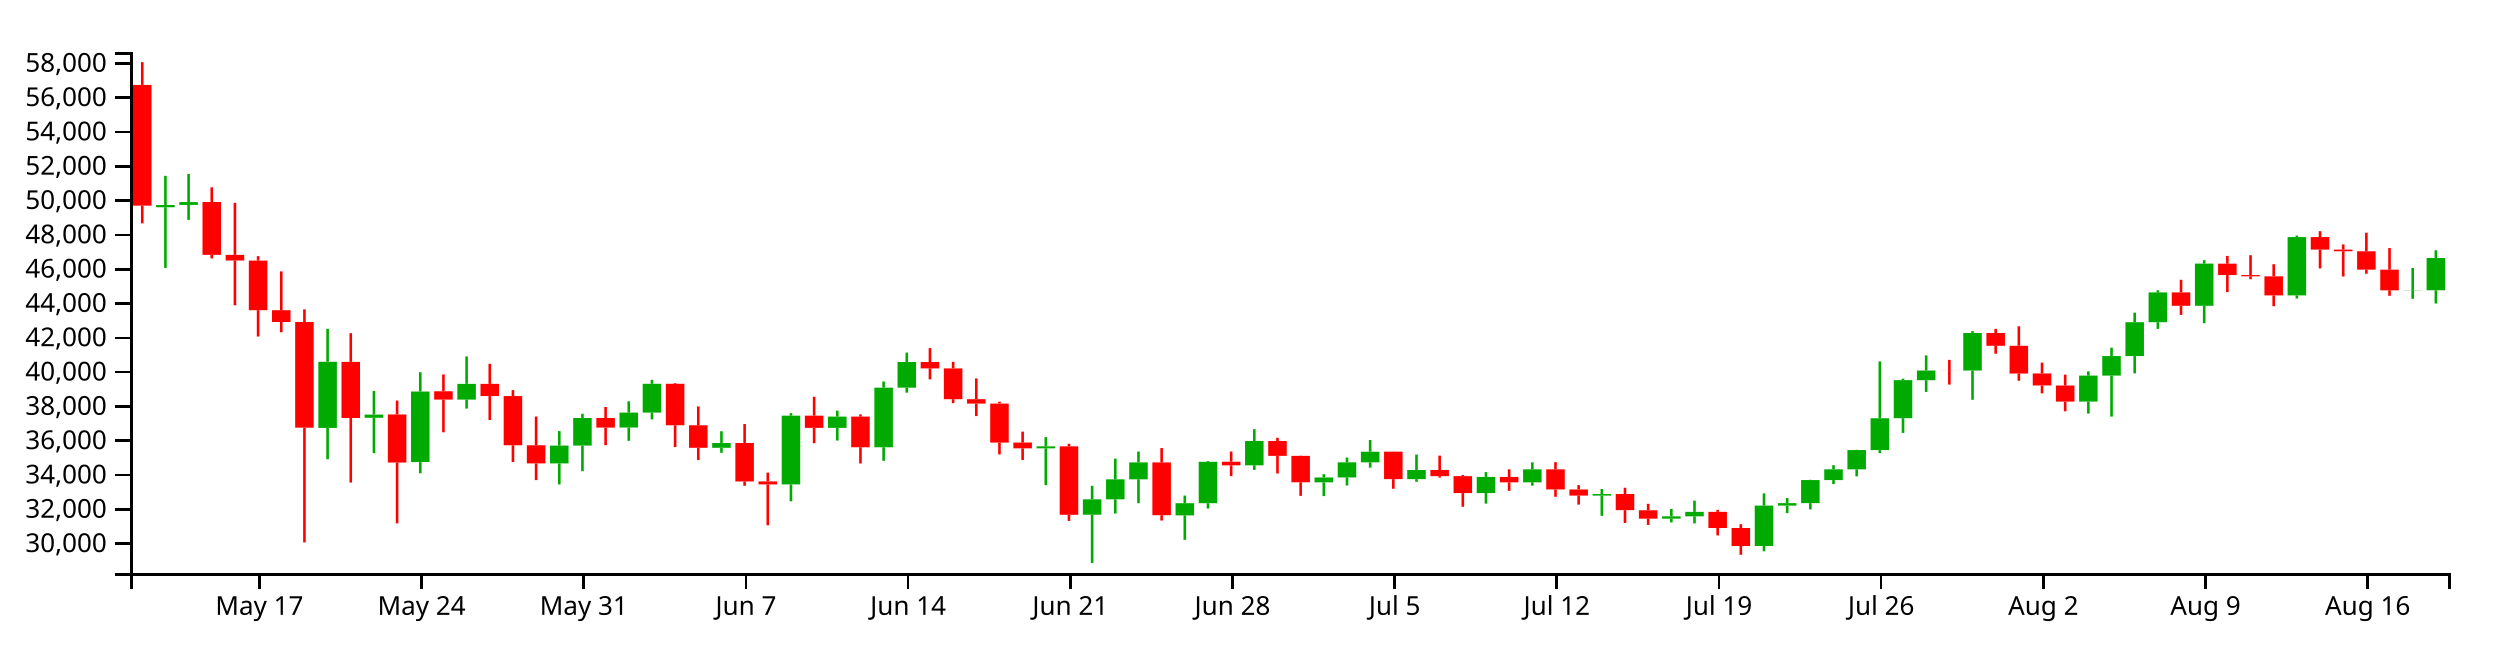
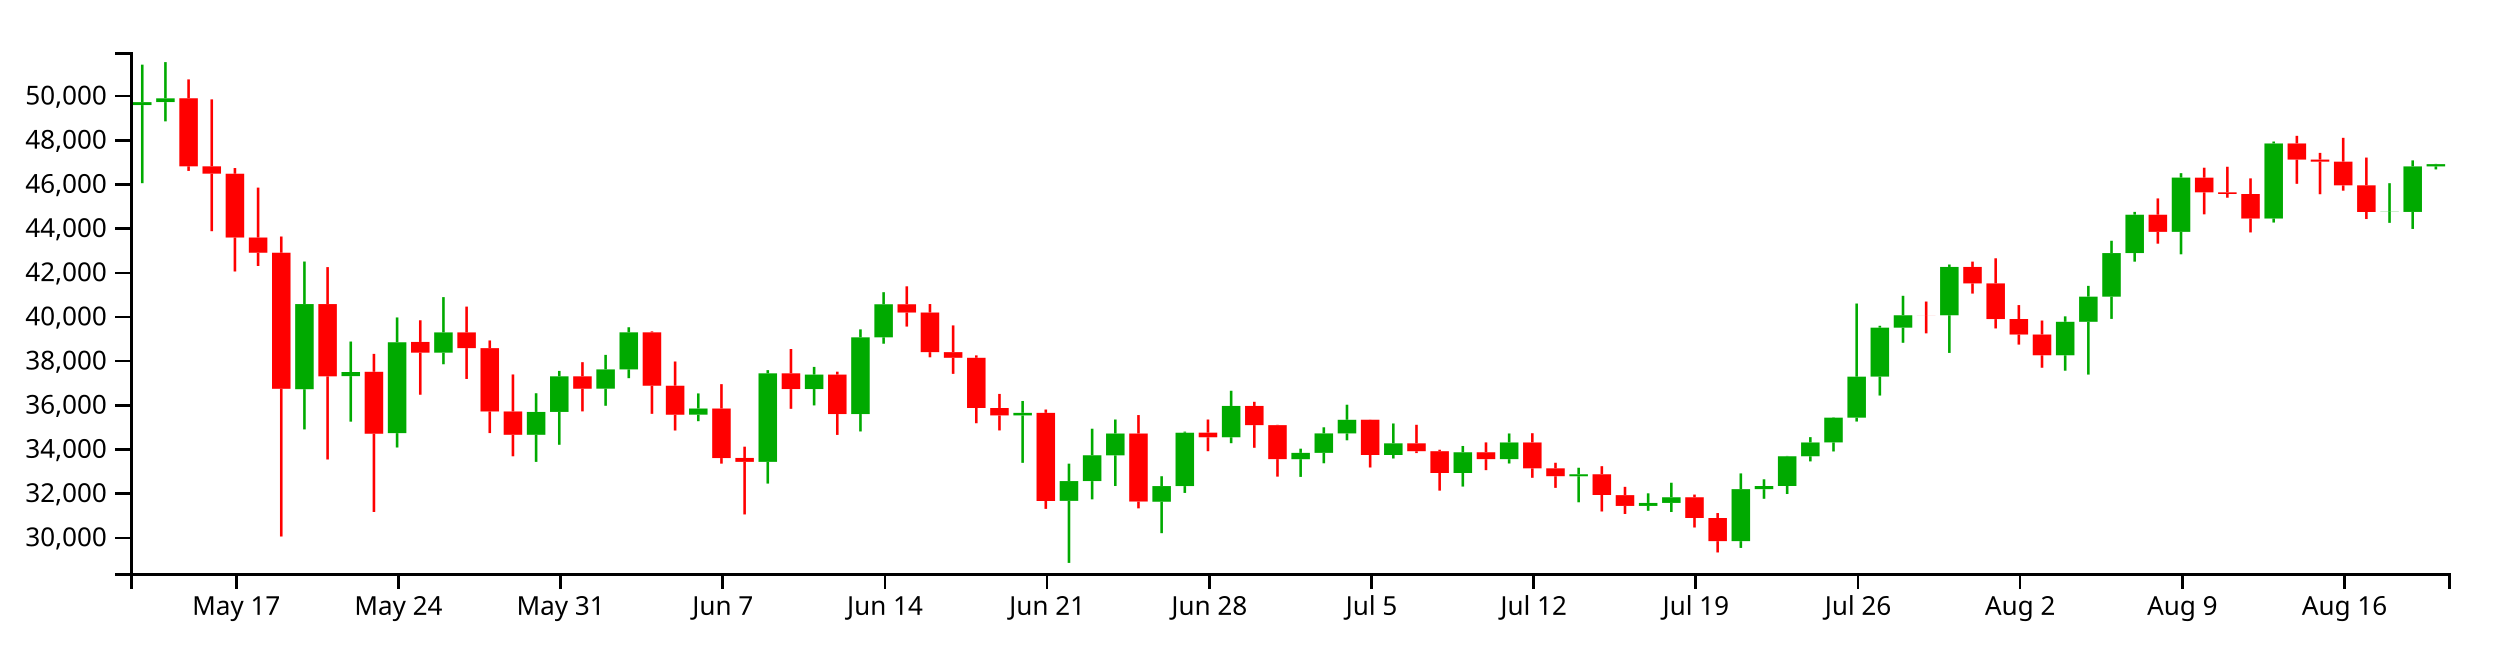
<svg xmlns="http://www.w3.org/2000/svg" version="1.1" width="960" height="250">
  <g transform="translate(50,20)">
    <style>.axis path,.axis line{fill:none;stroke:#000;shape-rendering:crispEdges;}path.candle{stroke:#000000;}path.candle.body{stroke-width:0;}path.candle.up{fill:#00AA00;stroke:#00AA00;}path.candle.down{fill:#FF0000;stroke:#FF0000;}</style>
    <g class="candlestick">
      <g class="data">
-         <path class="candle body up" d="M 9.964 59.591 l 7.117 0 L 17.081 58.71 l -7.117 0 L 9.964 59.591 M 18.86 58.703 l 7.117 0 L 25.978 57.587 l -7.117 0 L 18.86 58.703 M 72.239 144.339 l 7.117 0 L 79.356 118.943 l -7.117 0 L 72.239 144.339 M 90.032 140.439 l 7.117 0 L 97.149 139.211 l -7.117 0 L 90.032 140.439 M 107.825 157.446 l 7.117 0 L 114.942 130.341 l -7.117 0 L 107.825 157.446 M 125.618 133.447 l 7.117 0 L 132.735 127.406 l -7.117 0 L 125.618 133.447 M 161.204 157.948 l 7.117 0 L 168.321 151.123 l -7.117 0 L 161.204 157.948 M 170.1 151.123 l 7.117 0 L 177.217 140.501 l -7.117 0 L 170.1 151.123 M 187.893 144.183 l 7.117 0 L 195.01 138.427 l -7.117 0 L 187.893 144.183 M 196.789 138.427 l 7.117 0 L 203.906 127.374 l -7.117 0 L 196.789 138.427 M 223.479 151.948 l 7.117 0 L 230.596 150.102 l -7.117 0 L 223.479 151.948 M 250.168 166.013 l 7.117 0 L 257.285 139.617 l -7.117 0 L 250.168 166.013 M 267.961 144.295 l 7.117 0 L 275.078 139.987 l -7.117 0 L 267.961 144.295 M 285.754 151.75 l 7.117 0 L 292.871 128.864 l -7.117 0 L 285.754 151.75 M 294.65 128.864 l 7.117 0 L 301.767 119.012 l -7.117 0 L 294.65 128.864 M 348.029 152.161 l 7.117 0 L 355.146 151.394 l -7.117 0 L 348.029 152.161 M 365.822 177.65 l 7.117 0 L 372.939 171.752 l -7.117 0 L 365.822 177.65 M 374.718 171.752 l 7.117 0 L 381.835 164.055 l -7.117 0 L 374.718 171.752 M 383.615 164.075 l 7.117 0 L 390.732 157.567 l -7.117 0 L 383.615 164.075 M 401.407 177.901 l 7.117 0 L 408.525 173.24 l -7.117 0 L 401.407 177.901 M 410.304 173.24 l 7.117 0 L 417.421 157.321 l -7.117 0 L 410.304 173.24 M 428.097 158.675 l 7.117 0 L 435.214 149.342 l -7.117 0 L 428.097 158.675 M 454.786 165.213 l 7.117 0 L 461.903 163.34 l -7.117 0 L 454.786 165.213 M 463.683 163.34 l 7.117 0 L 470.8 157.527 l -7.117 0 L 463.683 163.34 M 472.579 157.527 l 7.117 0 L 479.696 153.46 l -7.117 0 L 472.579 157.527 M 490.372 163.975 l 7.117 0 L 497.489 160.485 l -7.117 0 L 490.372 163.975 M 517.061 169.34 l 7.117 0 L 524.178 163.148 l -7.117 0 L 517.061 169.34 M 534.854 165.209 l 7.117 0 L 541.971 160.228 l -7.117 0 L 534.854 165.209 M 561.543 170.306 l 7.117 0 L 568.661 169.707 l -7.117 0 L 561.543 170.306 M 588.233 179.167 l 7.117 0 L 595.35 178.27 l -7.117 0 L 588.233 179.167 M 597.129 178.27 l 7.117 0 L 604.246 176.567 l -7.117 0 L 597.129 178.27 M 623.818 189.663 l 7.117 0 L 630.936 174.156 l -7.117 0 L 623.818 189.663 M 632.715 174.156 l 7.117 0 L 639.832 173.212 l -7.117 0 L 632.715 174.156 M 641.611 173.214 l 7.117 0 L 648.729 164.345 l -7.117 0 L 641.611 173.214 M 650.508 164.345 l 7.117 0 L 657.625 160.234 l -7.117 0 L 650.508 164.345 M 659.404 160.212 l 7.117 0 L 666.521 152.838 l -7.117 0 L 659.404 160.212 M 668.301 152.838 l 7.117 0 L 675.418 140.608 l -7.117 0 L 668.301 152.838 M 677.197 140.584 l 7.117 0 L 684.314 125.983 l -7.117 0 L 677.197 140.584 M 686.094 125.992 l 7.117 0 L 693.211 122.283 l -7.117 0 L 686.094 125.992 M 703.886 122.291 l 7.117 0 L 711.004 107.879 l -7.117 0 L 703.886 122.291 M 748.369 134.223 l 7.117 0 L 755.486 124.236 l -7.117 0 L 748.369 134.223 M 757.265 124.236 l 7.117 0 L 764.382 116.731 l -7.117 0 L 757.265 124.236 M 766.162 116.731 l 7.117 0 L 773.279 103.726 l -7.117 0 L 766.162 116.731 M 775.058 103.726 l 7.117 0 L 782.175 92.293 l -7.117 0 L 775.058 103.726 M 792.851 97.419 l 7.117 0 L 799.968 81.221 l -7.117 0 L 792.851 97.419 M 828.437 93.429 l 7.117 0 L 835.554 71.034 l -7.117 0 L 828.437 93.429 M 872.919 91.48 l 7.117 0 L 880.036 91.419 l -7.117 0 L 872.919 91.48 M 881.815 91.458 l 7.117 0 L 888.932 79.063 l -7.117 0 L 881.815 91.458" />
-         <path class="candle body down" d="M 1.068 12.607 l 7.117 0 L 8.185 58.971 l -7.117 0 L 1.068 12.607 M 27.757 57.569 l 7.117 0 L 34.874 77.864 l -7.117 0 L 27.757 57.569 M 36.653 77.864 l 7.117 0 L 43.77 80.048 l -7.117 0 L 36.653 77.864 M 45.55 80.079 l 7.117 0 L 52.667 99.107 l -7.117 0 L 45.55 80.079 M 54.446 99.107 l 7.117 0 L 61.563 103.641 l -7.117 0 L 54.446 99.107 M 63.343 103.641 l 7.117 0 L 70.46 144.215 l -7.117 0 L 63.343 103.641 M 81.136 118.952 l 7.117 0 L 88.253 140.513 l -7.117 0 L 81.136 118.952 M 98.928 139.153 l 7.117 0 L 106.046 157.618 l -7.117 0 L 98.928 139.153 M 116.721 130.244 l 7.117 0 L 123.838 133.447 l -7.117 0 L 116.721 130.244 M 134.514 127.406 l 7.117 0 L 141.631 132.095 l -7.117 0 L 134.514 127.406 M 143.411 132.095 l 7.117 0 L 150.528 150.977 l -7.117 0 L 143.411 132.095 M 152.307 150.988 l 7.117 0 L 159.424 157.948 l -7.117 0 L 152.307 150.988 M 178.996 140.501 l 7.117 0 L 186.114 144.195 l -7.117 0 L 178.996 140.501 M 205.686 127.374 l 7.117 0 L 212.803 143.3 l -7.117 0 L 205.686 127.374 M 214.582 143.299 l 7.117 0 L 221.699 151.967 l -7.117 0 L 214.582 143.299 M 232.375 150.102 l 7.117 0 L 239.492 164.88 l -7.117 0 L 232.375 150.102 M 241.271 164.853 l 7.117 0 L 248.389 166.013 l -7.117 0 L 241.271 164.853 M 259.064 139.617 l 7.117 0 L 266.182 144.309 l -7.117 0 L 259.064 139.617 M 276.857 139.987 l 7.117 0 L 283.974 151.75 l -7.117 0 L 276.857 139.987 M 303.547 119.012 l 7.117 0 L 310.664 121.464 l -7.117 0 L 303.547 119.012 M 312.443 121.465 l 7.117 0 L 319.56 133.287 l -7.117 0 L 312.443 121.465 M 321.339 133.287 l 7.117 0 L 328.457 134.974 l -7.117 0 L 321.339 133.287 M 330.236 134.974 l 7.117 0 L 337.353 149.947 l -7.117 0 L 330.236 134.974 M 339.132 149.943 l 7.117 0 L 346.25 152.161 l -7.117 0 L 339.132 149.943 M 356.925 151.394 l 7.117 0 L 364.042 177.684 l -7.117 0 L 356.925 151.394 M 392.511 157.567 l 7.117 0 L 399.628 177.846 l -7.117 0 L 392.511 157.567 M 419.2 157.307 l 7.117 0 L 426.317 158.675 l -7.117 0 L 419.2 157.307 M 436.993 149.342 l 7.117 0 L 444.11 155.051 l -7.117 0 L 436.993 149.342 M 445.89 155.051 l 7.117 0 L 453.007 165.197 l -7.117 0 L 445.89 155.051 M 481.475 153.449 l 7.117 0 L 488.593 163.975 l -7.117 0 L 481.475 153.449 M 499.268 160.485 l 7.117 0 L 506.385 162.843 l -7.117 0 L 499.268 160.485 M 508.165 162.843 l 7.117 0 L 515.282 169.34 l -7.117 0 L 508.165 162.843 M 525.958 163.148 l 7.117 0 L 533.075 165.209 l -7.117 0 L 525.958 163.148 M 543.75 160.228 l 7.117 0 L 550.868 167.951 l -7.117 0 L 543.75 160.228 M 552.647 167.949 l 7.117 0 L 559.764 170.301 l -7.117 0 L 552.647 167.949 M 570.44 169.707 l 7.117 0 L 577.557 175.899 l -7.117 0 L 570.44 169.707 M 579.336 175.935 l 7.117 0 L 586.453 179.167 l -7.117 0 L 579.336 175.935 M 606.026 176.567 l 7.117 0 L 613.143 182.752 l -7.117 0 L 606.026 176.567 M 614.922 182.752 l 7.117 0 L 622.039 189.663 l -7.117 0 L 614.922 182.752 M 694.99 122.283 l 7.117 0 L 702.107 122.304 l -7.117 0 L 694.99 122.283 M 712.783 107.879 l 7.117 0 L 719.9 112.783 l -7.117 0 L 712.783 107.879 M 721.679 112.783 l 7.117 0 L 728.796 123.43 l -7.117 0 L 721.679 112.783 M 730.576 123.399 l 7.117 0 L 737.693 128.026 l -7.117 0 L 730.576 123.399 M 739.472 128.032 l 7.117 0 L 746.589 134.222 l -7.117 0 L 739.472 128.032 M 783.954 92.293 l 7.117 0 L 791.072 97.419 l -7.117 0 L 783.954 92.293 M 801.747 81.251 l 7.117 0 L 808.864 85.624 l -7.117 0 L 801.747 81.251 M 810.644 85.624 l 7.117 0 L 817.761 86.111 l -7.117 0 L 810.644 85.624 M 819.54 86.114 l 7.117 0 L 826.657 93.436 l -7.117 0 L 819.54 86.114 M 837.333 71.034 l 7.117 0 L 844.45 75.852 l -7.117 0 L 837.333 71.034 M 846.23 75.852 l 7.117 0 L 853.347 76.476 l -7.117 0 L 846.23 75.852 M 855.126 76.476 l 7.117 0 L 862.243 83.54 l -7.117 0 L 855.126 76.476 M 864.022 83.54 l 7.117 0 L 871.14 91.48 l -7.117 0 L 864.022 83.54" />
+         <path class="candle body up" d="M 1.068 20.347 l 7.117 0 L 8.185 19.212 l -7.117 0 L 1.068 20.347 M 9.964 19.204 l 7.117 0 L 17.081 17.766 l -7.117 0 L 9.964 19.204 M 63.343 129.449 l 7.117 0 L 70.46 96.755 l -7.117 0 L 63.343 129.449 M 81.136 124.428 l 7.117 0 L 88.253 122.847 l -7.117 0 L 81.136 124.428 M 98.928 146.322 l 7.117 0 L 106.046 111.428 l -7.117 0 L 98.928 146.322 M 116.721 115.427 l 7.117 0 L 123.838 107.65 l -7.117 0 L 116.721 115.427 M 152.307 146.969 l 7.117 0 L 159.424 138.183 l -7.117 0 L 152.307 146.969 M 161.204 138.183 l 7.117 0 L 168.321 124.509 l -7.117 0 L 161.204 138.183 M 178.996 129.249 l 7.117 0 L 186.114 121.839 l -7.117 0 L 178.996 129.249 M 187.893 121.839 l 7.117 0 L 195.01 107.608 l -7.117 0 L 187.893 121.839 M 214.582 139.244 l 7.117 0 L 221.699 136.868 l -7.117 0 L 214.582 139.244 M 241.271 157.351 l 7.117 0 L 248.389 123.37 l -7.117 0 L 241.271 157.351 M 259.064 129.393 l 7.117 0 L 266.182 123.846 l -7.117 0 L 259.064 129.393 M 276.857 138.99 l 7.117 0 L 283.974 109.527 l -7.117 0 L 276.857 138.99 M 285.754 109.527 l 7.117 0 L 292.871 96.843 l -7.117 0 L 285.754 109.527 M 339.132 139.519 l 7.117 0 L 346.25 138.531 l -7.117 0 L 339.132 139.519 M 356.925 172.333 l 7.117 0 L 364.042 164.739 l -7.117 0 L 356.925 172.333 M 365.822 164.739 l 7.117 0 L 372.939 154.831 l -7.117 0 L 365.822 164.739 M 374.718 154.856 l 7.117 0 L 381.835 146.478 l -7.117 0 L 374.718 154.856 M 392.511 172.655 l 7.117 0 L 399.628 166.655 l -7.117 0 L 392.511 172.655 M 401.407 166.655 l 7.117 0 L 408.525 146.162 l -7.117 0 L 401.407 166.655 M 419.2 147.904 l 7.117 0 L 426.317 135.889 l -7.117 0 L 419.2 147.904 M 445.89 156.321 l 7.117 0 L 453.007 153.911 l -7.117 0 L 445.89 156.321 M 454.786 153.911 l 7.117 0 L 461.903 146.426 l -7.117 0 L 454.786 153.911 M 463.683 146.427 l 7.117 0 L 470.8 141.191 l -7.117 0 L 463.683 146.427 M 481.475 154.728 l 7.117 0 L 488.593 150.235 l -7.117 0 L 481.475 154.728 M 508.165 161.635 l 7.117 0 L 515.282 153.663 l -7.117 0 L 508.165 161.635 M 525.958 156.316 l 7.117 0 L 533.075 149.904 l -7.117 0 L 525.958 156.316 M 552.647 162.878 l 7.117 0 L 559.764 162.107 l -7.117 0 L 552.647 162.878 M 579.336 174.285 l 7.117 0 L 586.453 173.13 l -7.117 0 L 579.336 174.285 M 588.233 173.13 l 7.117 0 L 595.35 170.938 l -7.117 0 L 588.233 173.13 M 614.922 187.798 l 7.117 0 L 622.039 167.835 l -7.117 0 L 614.922 187.798 M 623.818 167.835 l 7.117 0 L 630.936 166.62 l -7.117 0 L 623.818 167.835 M 632.715 166.622 l 7.117 0 L 639.832 155.204 l -7.117 0 L 632.715 166.622 M 641.611 155.203 l 7.117 0 L 648.729 149.912 l -7.117 0 L 641.611 155.203 M 650.508 149.883 l 7.117 0 L 657.625 140.39 l -7.117 0 L 650.508 149.883 M 659.404 140.39 l 7.117 0 L 666.521 124.646 l -7.117 0 L 659.404 140.39 M 668.301 124.614 l 7.117 0 L 675.418 105.818 l -7.117 0 L 668.301 124.614 M 677.197 105.829 l 7.117 0 L 684.314 101.055 l -7.117 0 L 677.197 105.829 M 694.99 101.064 l 7.117 0 L 702.107 82.511 l -7.117 0 L 694.99 101.064 M 739.472 116.425 l 7.117 0 L 746.589 103.569 l -7.117 0 L 739.472 116.425 M 748.369 103.569 l 7.117 0 L 755.486 93.908 l -7.117 0 L 748.369 103.569 M 757.265 93.908 l 7.117 0 L 764.382 77.165 l -7.117 0 L 757.265 93.908 M 766.162 77.165 l 7.117 0 L 773.279 62.446 l -7.117 0 L 766.162 77.165 M 783.954 69.045 l 7.117 0 L 791.072 48.193 l -7.117 0 L 783.954 69.045 M 819.54 63.909 l 7.117 0 L 826.657 35.078 l -7.117 0 L 819.54 63.909 M 864.022 61.4 l 7.117 0 L 871.14 61.321 l -7.117 0 L 864.022 61.4 M 872.919 61.371 l 7.117 0 L 880.036 43.892 l -7.117 0 L 872.919 61.371 M 881.815 43.892 l 7.117 0 L 888.932 43.028 l -7.117 0 L 881.815 43.892" />
+         <path class="candle body down" d="M 18.86 17.743 l 7.117 0 L 25.978 43.871 l -7.117 0 L 18.86 17.743 M 27.757 43.871 l 7.117 0 L 34.874 46.682 l -7.117 0 L 27.757 43.871 M 36.653 46.722 l 7.117 0 L 43.77 71.219 l -7.117 0 L 36.653 46.722 M 45.55 71.219 l 7.117 0 L 52.667 77.055 l -7.117 0 L 45.55 71.219 M 54.446 77.055 l 7.117 0 L 61.563 129.289 l -7.117 0 L 54.446 77.055 M 72.239 96.766 l 7.117 0 L 79.356 124.524 l -7.117 0 L 72.239 96.766 M 90.032 122.773 l 7.117 0 L 97.149 146.544 l -7.117 0 L 90.032 122.773 M 107.825 111.304 l 7.117 0 L 114.942 115.427 l -7.117 0 L 107.825 111.304 M 125.618 107.65 l 7.117 0 L 132.735 113.687 l -7.117 0 L 125.618 107.65 M 134.514 113.687 l 7.117 0 L 141.631 137.994 l -7.117 0 L 134.514 113.687 M 143.411 138.009 l 7.117 0 L 150.528 146.969 l -7.117 0 L 143.411 138.009 M 170.1 124.509 l 7.117 0 L 177.217 129.263 l -7.117 0 L 170.1 124.509 M 196.789 107.608 l 7.117 0 L 203.906 128.111 l -7.117 0 L 196.789 107.608 M 205.686 128.11 l 7.117 0 L 212.803 139.269 l -7.117 0 L 205.686 128.11 M 223.479 136.868 l 7.117 0 L 230.596 155.893 l -7.117 0 L 223.479 136.868 M 232.375 155.858 l 7.117 0 L 239.492 157.351 l -7.117 0 L 232.375 155.858 M 250.168 123.37 l 7.117 0 L 257.285 129.411 l -7.117 0 L 250.168 123.37 M 267.961 123.846 l 7.117 0 L 275.078 138.99 l -7.117 0 L 267.961 123.846 M 294.65 96.843 l 7.117 0 L 301.767 100 l -7.117 0 L 294.65 96.843 M 303.547 100.002 l 7.117 0 L 310.664 115.221 l -7.117 0 L 303.547 100.002 M 312.443 115.221 l 7.117 0 L 319.56 117.393 l -7.117 0 L 312.443 115.221 M 321.339 117.393 l 7.117 0 L 328.457 136.669 l -7.117 0 L 321.339 117.393 M 330.236 136.663 l 7.117 0 L 337.353 139.519 l -7.117 0 L 330.236 136.663 M 348.029 138.531 l 7.117 0 L 355.146 172.377 l -7.117 0 L 348.029 138.531 M 383.615 146.478 l 7.117 0 L 390.732 172.584 l -7.117 0 L 383.615 146.478 M 410.304 146.144 l 7.117 0 L 417.421 147.904 l -7.117 0 L 410.304 146.144 M 428.097 135.889 l 7.117 0 L 435.214 143.239 l -7.117 0 L 428.097 135.889 M 436.993 143.239 l 7.117 0 L 444.11 156.301 l -7.117 0 L 436.993 143.239 M 472.579 141.177 l 7.117 0 L 479.696 154.728 l -7.117 0 L 472.579 141.177 M 490.372 150.235 l 7.117 0 L 497.489 153.27 l -7.117 0 L 490.372 150.235 M 499.268 153.27 l 7.117 0 L 506.385 161.635 l -7.117 0 L 499.268 153.27 M 517.061 153.663 l 7.117 0 L 524.178 156.316 l -7.117 0 L 517.061 153.663 M 534.854 149.904 l 7.117 0 L 541.971 159.846 l -7.117 0 L 534.854 149.904 M 543.75 159.843 l 7.117 0 L 550.868 162.872 l -7.117 0 L 543.75 159.843 M 561.543 162.107 l 7.117 0 L 568.661 170.078 l -7.117 0 L 561.543 162.107 M 570.44 170.125 l 7.117 0 L 577.557 174.285 l -7.117 0 L 570.44 170.125 M 597.129 170.938 l 7.117 0 L 604.246 178.9 l -7.117 0 L 597.129 170.938 M 606.026 178.9 l 7.117 0 L 613.143 187.798 l -7.117 0 L 606.026 178.9 M 686.094 101.055 l 7.117 0 L 693.211 101.081 l -7.117 0 L 686.094 101.055 M 703.886 82.511 l 7.117 0 L 711.004 88.825 l -7.117 0 L 703.886 82.511 M 712.783 88.825 l 7.117 0 L 719.9 102.532 l -7.117 0 L 712.783 88.825 M 721.679 102.491 l 7.117 0 L 728.796 108.448 l -7.117 0 L 721.679 102.491 M 730.576 108.456 l 7.117 0 L 737.693 116.425 l -7.117 0 L 730.576 108.456 M 775.058 62.446 l 7.117 0 L 782.175 69.045 l -7.117 0 L 775.058 62.446 M 792.851 48.231 l 7.117 0 L 799.968 53.861 l -7.117 0 L 792.851 48.231 M 801.747 53.861 l 7.117 0 L 808.864 54.488 l -7.117 0 L 801.747 53.861 M 810.644 54.491 l 7.117 0 L 817.761 63.918 l -7.117 0 L 810.644 54.491 M 828.437 35.078 l 7.117 0 L 835.554 41.281 l -7.117 0 L 828.437 35.078 M 837.333 41.281 l 7.117 0 L 844.45 42.084 l -7.117 0 L 837.333 41.281 M 846.23 42.084 l 7.117 0 L 853.347 51.179 l -7.117 0 L 846.23 42.084 M 855.126 51.179 l 7.117 0 L 862.243 61.4 l -7.117 0 L 855.126 51.179" />
        <path class="candle body equal" />
-         <path class="candle wick up" d="M 13.523 47.537 L 13.523 58.71 M 13.523 59.591 L 13.523 82.89 M 22.419 46.774 L 22.419 57.587 M 22.419 58.703 L 22.419 64.448 M 75.798 106.263 L 75.798 118.943 M 75.798 144.339 L 75.798 156.335 M 93.591 130.126 L 93.591 139.211 M 93.591 140.439 L 93.591 154.026 M 111.383 122.939 L 111.383 130.341 M 111.383 157.446 L 111.383 161.73 M 129.176 116.873 L 129.176 127.406 M 129.176 133.447 L 129.176 136.901 M 164.762 145.546 L 164.762 151.123 M 164.762 157.948 L 164.762 166.025 M 173.659 138.886 L 173.659 140.501 M 173.659 151.123 L 173.659 160.921 M 191.451 134.104 L 191.451 138.427 M 191.451 144.183 L 191.451 149.287 M 200.348 125.864 L 200.348 127.374 M 200.348 138.427 L 200.348 141.054 M 227.037 145.599 L 227.037 150.102 M 227.037 151.948 L 227.037 153.885 M 253.727 138.651 L 253.727 139.617 M 253.727 166.013 L 253.727 172.495 M 271.519 137.692 L 271.519 139.987 M 271.519 144.295 L 271.519 149.177 M 289.312 126.496 L 289.312 128.864 M 289.312 151.75 L 289.312 156.948 M 298.209 115.403 L 298.209 119.012 M 298.209 128.864 L 298.209 130.778 M 351.587 147.853 L 351.587 151.394 M 351.587 152.161 L 351.587 166.308 M 369.38 166.553 L 369.38 171.752 M 369.38 177.65 L 369.38 196.154 M 378.277 156.131 L 378.277 164.055 M 378.277 171.752 L 378.277 177.196 M 387.173 153.384 L 387.173 157.567 M 387.173 164.075 L 387.173 173.221 M 404.966 170.3 L 404.966 173.24 M 404.966 177.901 L 404.966 187.288 M 413.862 157.001 L 413.862 157.321 M 413.862 173.24 L 413.862 175.283 M 431.655 144.808 L 431.655 149.342 M 431.655 158.675 L 431.655 160.449 M 458.345 162.086 L 458.345 163.34 M 458.345 165.213 L 458.345 170.504 M 467.241 155.706 L 467.241 157.527 M 467.241 163.34 L 467.241 166.435 M 476.138 148.972 L 476.138 153.46 M 476.138 157.527 L 476.138 159.582 M 493.93 154.564 L 493.93 160.485 M 493.93 163.975 L 493.93 165.017 M 520.62 161.276 L 520.62 163.148 M 520.62 169.34 L 520.62 173.389 M 538.413 157.547 L 538.413 160.228 M 538.413 165.209 L 538.413 166.503 M 565.102 167.77 L 565.102 169.707 M 565.102 170.306 L 565.102 178.073 M 591.791 175.399 L 591.791 178.27 M 591.791 179.167 L 591.791 180.613 M 600.688 172.243 L 600.688 176.567 M 600.688 178.27 L 600.688 180.978 M 627.377 169.457 L 627.377 174.156 M 627.377 189.663 L 627.377 191.69 M 636.273 171.213 L 636.273 173.212 M 636.273 174.156 L 636.273 177.032 M 645.17 164.24 L 645.17 164.345 M 645.17 173.214 L 645.17 175.607 M 654.066 158.641 L 654.066 160.234 M 654.066 164.345 L 654.066 165.879 M 662.963 152.726 L 662.963 152.838 M 662.963 160.212 L 662.963 162.915 M 671.859 118.789 L 671.859 140.608 M 671.859 152.838 L 671.859 153.992 M 680.756 125.425 L 680.756 125.983 M 680.756 140.584 L 680.756 146.238 M 689.652 116.484 L 689.652 122.283 M 689.652 125.992 L 689.652 130.501 M 707.445 107.152 L 707.445 107.879 M 707.445 122.291 L 707.445 133.523 M 751.927 122.612 L 751.927 124.236 M 751.927 134.223 L 751.927 138.823 M 760.824 113.52 L 760.824 116.731 M 760.824 124.236 L 760.824 139.982 M 769.72 100.066 L 769.72 103.726 M 769.72 116.731 L 769.72 123.375 M 778.617 91.453 L 778.617 92.293 M 778.617 103.726 L 778.617 106.298 M 796.409 79.899 L 796.409 81.221 M 796.409 97.419 L 796.409 104.107 M 831.995 70.467 L 831.995 71.034 M 831.995 93.429 L 831.995 94.632 M 876.477 82.89 L 876.477 91.419 M 876.477 91.48 L 876.477 94.725 M 885.374 76.086 L 885.374 79.063 M 885.374 91.458 L 885.374 96.541" style="stroke-width: 1px;" />
-         <path class="candle wick down" d="M 4.626 3.846 L 4.626 12.607 M 4.626 58.971 L 4.626 65.764 M 31.315 51.931 L 31.315 57.569 M 31.315 77.864 L 31.315 79.234 M 40.212 57.887 L 40.212 77.864 M 40.212 80.048 L 40.212 97.214 M 49.108 78.372 L 49.108 80.079 M 49.108 99.107 L 49.108 109.232 M 58.005 84.212 L 58.005 99.107 M 58.005 103.641 L 58.005 107.591 M 66.901 98.799 L 66.901 103.641 M 66.901 144.215 L 66.901 188.282 M 84.694 107.921 L 84.694 118.952 M 84.694 140.513 L 84.694 165.307 M 102.487 133.804 L 102.487 139.153 M 102.487 157.618 L 102.487 180.964 M 120.28 123.784 L 120.28 130.244 M 120.28 133.447 L 120.28 145.996 M 138.073 119.704 L 138.073 127.406 M 138.073 132.095 L 138.073 141.289 M 146.969 129.804 L 146.969 132.095 M 146.969 150.977 L 146.969 157.429 M 155.866 139.943 L 155.866 150.988 M 155.866 157.948 L 155.866 164.353 M 182.555 136.279 L 182.555 140.501 M 182.555 144.195 L 182.555 150.96 M 209.244 127.095 L 209.244 127.374 M 209.244 143.3 L 209.244 151.691 M 218.141 136.08 L 218.141 143.299 M 218.141 151.967 L 218.141 156.665 M 235.934 142.832 L 235.934 150.102 M 235.934 164.88 L 235.934 166.545 M 244.83 161.486 L 244.83 164.853 M 244.83 166.013 L 244.83 181.695 M 262.623 132.352 L 262.623 139.617 M 262.623 144.309 L 262.623 150.196 M 280.416 139.119 L 280.416 139.987 M 280.416 151.75 L 280.416 157.98 M 307.105 113.652 L 307.105 119.012 M 307.105 121.464 L 307.105 125.664 M 316.002 118.94 L 316.002 121.465 M 316.002 133.287 L 316.002 134.822 M 324.898 125.311 L 324.898 133.287 M 324.898 134.974 L 324.898 139.769 M 333.794 134.25 L 333.794 134.974 M 333.794 149.947 L 333.794 154.496 M 342.691 145.75 L 342.691 149.943 M 342.691 152.161 L 342.691 156.642 M 360.484 150.407 L 360.484 151.394 M 360.484 177.684 L 360.484 180.041 M 396.07 152.054 L 396.07 157.567 M 396.07 177.846 L 396.07 179.884 M 422.759 153.386 L 422.759 157.307 M 422.759 158.675 L 422.759 162.839 M 440.552 148.102 L 440.552 149.342 M 440.552 155.051 L 440.552 161.819 M 449.448 154.968 L 449.448 155.051 M 449.448 165.197 L 449.448 170.425 M 485.034 153.412 L 485.034 153.449 M 485.034 163.975 L 485.034 167.694 M 502.827 154.958 L 502.827 160.485 M 502.827 162.843 L 502.827 163.398 M 511.723 162.398 L 511.723 162.843 M 511.723 169.34 L 511.723 174.601 M 529.516 160.209 L 529.516 163.148 M 529.516 165.209 L 529.516 168.49 M 547.309 157.466 L 547.309 160.228 M 547.309 167.951 L 547.309 170.772 M 556.206 166.282 L 556.206 167.949 M 556.206 170.301 L 556.206 173.776 M 573.998 167.301 L 573.998 169.707 M 573.998 175.899 L 573.998 180.819 M 582.895 173.467 L 582.895 175.935 M 582.895 179.167 L 582.895 181.564 M 609.584 175.774 L 609.584 176.567 M 609.584 182.752 L 609.584 185.599 M 618.481 181.28 L 618.481 182.752 M 618.481 189.663 L 618.481 193.038 M 698.549 118.197 L 698.549 122.283 M 698.549 122.304 L 698.549 127.682 M 716.341 106.287 L 716.341 107.879 M 716.341 112.783 L 716.341 115.824 M 725.238 105.293 L 725.238 112.783 M 725.238 123.43 L 725.238 126.22 M 734.134 119.25 L 734.134 123.399 M 734.134 128.026 L 734.134 131.041 M 743.031 123.861 L 743.031 128.032 M 743.031 134.222 L 743.031 137.944 M 787.513 87.435 L 787.513 92.293 M 787.513 97.419 L 787.513 100.932 M 805.306 78.279 L 805.306 81.251 M 805.306 85.624 L 805.306 92.182 M 814.202 77.993 L 814.202 85.624 M 814.202 86.111 L 814.202 87.23 M 823.099 81.454 L 823.099 86.114 M 823.099 93.436 L 823.099 97.579 M 840.892 68.768 L 840.892 71.034 M 840.892 75.852 L 840.892 83.081 M 849.788 73.851 L 849.788 75.852 M 849.788 76.476 L 849.788 86.184 M 858.685 69.362 L 858.685 76.476 M 858.685 83.54 L 858.685 85.13 M 867.581 75.249 L 867.581 83.54 M 867.581 91.48 L 867.581 93.588" style="stroke-width: 1px;" />
+         <path class="candle wick up" d="M 4.626 4.828 L 4.626 19.212 M 4.626 20.347 L 4.626 50.342 M 13.523 3.846 L 13.523 17.766 M 13.523 19.204 L 13.523 26.6 M 66.901 80.431 L 66.901 96.755 M 66.901 129.449 L 66.901 144.893 M 84.694 111.151 L 84.694 122.847 M 84.694 124.428 L 84.694 141.919 M 102.487 101.9 L 102.487 111.428 M 102.487 146.322 L 102.487 151.838 M 120.28 94.089 L 120.28 107.65 M 120.28 115.427 L 120.28 119.873 M 155.866 131.003 L 155.866 138.183 M 155.866 146.969 L 155.866 157.367 M 164.762 122.429 L 164.762 124.509 M 164.762 138.183 L 164.762 150.796 M 182.555 116.273 L 182.555 121.839 M 182.555 129.249 L 182.555 135.819 M 191.451 105.665 L 191.451 107.608 M 191.451 121.839 L 191.451 125.219 M 218.141 131.07 L 218.141 136.868 M 218.141 139.244 L 218.141 141.738 M 244.83 122.126 L 244.83 123.37 M 244.83 157.351 L 244.83 165.695 M 262.623 120.891 L 262.623 123.846 M 262.623 129.393 L 262.623 135.677 M 280.416 106.479 L 280.416 109.527 M 280.416 138.99 L 280.416 145.681 M 289.312 92.198 L 289.312 96.843 M 289.312 109.527 L 289.312 111.991 M 342.691 133.973 L 342.691 138.531 M 342.691 139.519 L 342.691 157.731 M 360.484 158.047 L 360.484 164.739 M 360.484 172.333 L 360.484 196.154 M 369.38 144.63 L 369.38 154.831 M 369.38 164.739 L 369.38 171.749 M 378.277 141.094 L 378.277 146.478 M 378.277 154.856 L 378.277 166.63 M 396.07 162.87 L 396.07 166.655 M 396.07 172.655 L 396.07 184.74 M 404.966 145.749 L 404.966 146.162 M 404.966 166.655 L 404.966 169.286 M 422.759 130.053 L 422.759 135.889 M 422.759 147.904 L 422.759 150.189 M 449.448 152.295 L 449.448 153.911 M 449.448 156.321 L 449.448 163.133 M 458.345 144.082 L 458.345 146.426 M 458.345 153.911 L 458.345 157.895 M 467.241 135.413 L 467.241 141.191 M 467.241 146.427 L 467.241 149.072 M 485.034 142.613 L 485.034 150.235 M 485.034 154.728 L 485.034 156.069 M 511.723 151.253 L 511.723 153.663 M 511.723 161.635 L 511.723 166.847 M 529.516 146.453 L 529.516 149.904 M 529.516 156.316 L 529.516 157.982 M 556.206 159.614 L 556.206 162.107 M 556.206 162.878 L 556.206 172.876 M 582.895 169.434 L 582.895 173.13 M 582.895 174.285 L 582.895 176.147 M 591.791 165.372 L 591.791 170.938 M 591.791 173.13 L 591.791 176.616 M 618.481 161.785 L 618.481 167.835 M 618.481 187.798 L 618.481 190.408 M 627.377 164.046 L 627.377 166.62 M 627.377 167.835 L 627.377 171.537 M 636.273 155.069 L 636.273 155.204 M 636.273 166.622 L 636.273 169.702 M 645.17 147.861 L 645.17 149.912 M 645.17 155.203 L 645.17 157.179 M 654.066 140.246 L 654.066 140.39 M 654.066 149.883 L 654.066 153.363 M 662.963 96.557 L 662.963 124.646 M 662.963 140.39 L 662.963 141.876 M 671.859 105.1 L 671.859 105.818 M 671.859 124.614 L 671.859 131.893 M 680.756 93.589 L 680.756 101.055 M 680.756 105.829 L 680.756 111.634 M 698.549 81.576 L 698.549 82.511 M 698.549 101.064 L 698.549 115.525 M 743.031 101.478 L 743.031 103.569 M 743.031 116.425 L 743.031 122.348 M 751.927 89.773 L 751.927 93.908 M 751.927 103.569 L 751.927 123.84 M 760.824 72.454 L 760.824 77.165 M 760.824 93.908 L 760.824 102.46 M 769.72 61.365 L 769.72 62.446 M 769.72 77.165 L 769.72 80.476 M 787.513 46.49 L 787.513 48.193 M 787.513 69.045 L 787.513 77.655 M 823.099 34.348 L 823.099 35.078 M 823.099 63.909 L 823.099 65.458 M 867.581 50.342 L 867.581 61.321 M 867.581 61.4 L 867.581 65.578 M 876.477 41.582 L 876.477 43.892 M 876.477 61.371 L 876.477 67.915 M 885.374 42.929 L 885.374 43.028 M 885.374 43.892 L 885.374 45.059" style="stroke-width: 1px;" />
+         <path class="candle wick down" d="M 22.419 10.486 L 22.419 17.743 M 22.419 43.871 L 22.419 45.635 M 31.315 18.153 L 31.315 43.871 M 31.315 46.682 L 31.315 68.782 M 40.212 44.524 L 40.212 46.722 M 40.212 71.219 L 40.212 84.253 M 49.108 52.044 L 49.108 71.219 M 49.108 77.055 L 49.108 82.141 M 58.005 70.821 L 58.005 77.055 M 58.005 129.289 L 58.005 186.02 M 75.798 82.565 L 75.798 96.766 M 75.798 124.524 L 75.798 156.442 M 93.591 115.886 L 93.591 122.773 M 93.591 146.544 L 93.591 176.599 M 111.383 102.987 L 111.383 111.304 M 111.383 115.427 L 111.383 131.582 M 129.176 97.735 L 129.176 107.65 M 129.176 113.687 L 129.176 125.522 M 138.073 110.737 L 138.073 113.687 M 138.073 137.994 L 138.073 146.3 M 146.969 123.79 L 146.969 138.009 M 146.969 146.969 L 146.969 155.215 M 173.659 119.073 L 173.659 124.509 M 173.659 129.263 L 173.659 137.973 M 200.348 107.25 L 200.348 107.608 M 200.348 128.111 L 200.348 138.913 M 209.244 118.817 L 209.244 128.11 M 209.244 139.269 L 209.244 145.317 M 227.037 127.509 L 227.037 136.868 M 227.037 155.893 L 227.037 158.037 M 235.934 151.524 L 235.934 155.858 M 235.934 157.351 L 235.934 177.54 M 253.727 114.017 L 253.727 123.37 M 253.727 129.411 L 253.727 136.989 M 271.519 122.729 L 271.519 123.846 M 271.519 138.99 L 271.519 147.01 M 298.209 89.943 L 298.209 96.843 M 298.209 100 L 298.209 105.407 M 307.105 96.751 L 307.105 100.002 M 307.105 115.221 L 307.105 117.197 M 316.002 104.953 L 316.002 115.221 M 316.002 117.393 L 316.002 123.566 M 324.898 116.461 L 324.898 117.393 M 324.898 136.669 L 324.898 142.524 M 333.794 131.265 L 333.794 136.663 M 333.794 139.519 L 333.794 145.287 M 351.587 137.261 L 351.587 138.531 M 351.587 172.377 L 351.587 175.41 M 387.173 139.381 L 387.173 146.478 M 387.173 172.584 L 387.173 175.208 M 413.862 141.096 L 413.862 146.144 M 413.862 147.904 L 413.862 153.265 M 431.655 134.293 L 431.655 135.889 M 431.655 143.239 L 431.655 151.952 M 440.552 143.133 L 440.552 143.239 M 440.552 156.301 L 440.552 163.031 M 476.138 141.129 L 476.138 141.177 M 476.138 154.728 L 476.138 159.516 M 493.93 143.12 L 493.93 150.235 M 493.93 153.27 L 493.93 153.985 M 502.827 152.697 L 502.827 153.27 M 502.827 161.635 L 502.827 168.408 M 520.62 149.879 L 520.62 153.663 M 520.62 156.316 L 520.62 160.54 M 538.413 146.348 L 538.413 149.904 M 538.413 159.846 L 538.413 163.478 M 547.309 157.697 L 547.309 159.843 M 547.309 162.872 L 547.309 167.345 M 565.102 159.01 L 565.102 162.107 M 565.102 170.078 L 565.102 176.413 M 573.998 166.947 L 573.998 170.125 M 573.998 174.285 L 573.998 177.371 M 600.688 169.917 L 600.688 170.938 M 600.688 178.9 L 600.688 182.565 M 609.584 177.006 L 609.584 178.9 M 609.584 187.798 L 609.584 192.143 M 689.652 95.794 L 689.652 101.055 M 689.652 101.081 L 689.652 108.005 M 707.445 80.462 L 707.445 82.511 M 707.445 88.825 L 707.445 92.74 M 716.341 79.182 L 716.341 88.825 M 716.341 102.532 L 716.341 106.122 M 725.238 97.151 L 725.238 102.491 M 725.238 108.448 L 725.238 112.33 M 734.134 103.087 L 734.134 108.456 M 734.134 116.425 L 734.134 121.217 M 778.617 56.193 L 778.617 62.446 M 778.617 69.045 L 778.617 73.568 M 796.409 44.406 L 796.409 48.231 M 796.409 53.861 L 796.409 62.303 M 805.306 44.037 L 805.306 53.861 M 805.306 54.488 L 805.306 55.929 M 814.202 48.492 L 814.202 54.491 M 814.202 63.918 L 814.202 69.252 M 831.995 32.161 L 831.995 35.078 M 831.995 41.281 L 831.995 50.587 M 840.892 38.705 L 840.892 41.281 M 840.892 42.084 L 840.892 54.582 M 849.788 32.925 L 849.788 42.084 M 849.788 51.179 L 849.788 53.225 M 858.685 40.505 L 858.685 51.179 M 858.685 61.4 L 858.685 64.113" style="stroke-width: 1px;" />
        <path class="candle wick equal" style="stroke-width: 1px;" />
      </g>
    </g>
    <g class="x axis" transform="translate(0,200)" fill="none" font-size="10" font-family="sans-serif" text-anchor="middle">
      <path class="domain" stroke="#000" d="M0.5,6V0.5H890.5V6" />
-       <g class="tick" opacity="1" transform="translate(49.10836,0)">
+       <g class="tick" opacity="1" transform="translate(40.21192,0)">
        <line stroke="#000" y2="6" x1="0.5" x2="0.5" />
        <text fill="#000" y="9" x="0.5" dy="0.71em">May 17</text>
      </g>
-       <g class="tick" opacity="1" transform="translate(111.3834,0)">
+       <g class="tick" opacity="1" transform="translate(102.487,0)">
        <line stroke="#000" y2="6" x1="0.5" x2="0.5" />
        <text fill="#000" y="9" x="0.5" dy="0.71em">May 24</text>
      </g>
-       <g class="tick" opacity="1" transform="translate(173.6585,0)">
+       <g class="tick" opacity="1" transform="translate(164.7621,0)">
        <line stroke="#000" y2="6" x1="0.5" x2="0.5" />
        <text fill="#000" y="9" x="0.5" dy="0.71em">May 31</text>
      </g>
-       <g class="tick" opacity="1" transform="translate(235.9336,0)">
+       <g class="tick" opacity="1" transform="translate(227.0372,0)">
        <line stroke="#000" y2="6" x1="0.5" x2="0.5" />
        <text fill="#000" y="9" x="0.5" dy="0.71em">Jun  7</text>
      </g>
-       <g class="tick" opacity="1" transform="translate(298.2087,0)">
+       <g class="tick" opacity="1" transform="translate(289.3123,0)">
        <line stroke="#000" y2="6" x1="0.5" x2="0.5" />
        <text fill="#000" y="9" x="0.5" dy="0.71em">Jun 14</text>
      </g>
-       <g class="tick" opacity="1" transform="translate(360.4838,0)">
+       <g class="tick" opacity="1" transform="translate(351.5874,0)">
        <line stroke="#000" y2="6" x1="0.5" x2="0.5" />
        <text fill="#000" y="9" x="0.5" dy="0.71em">Jun 21</text>
      </g>
-       <g class="tick" opacity="1" transform="translate(422.7589,0)">
+       <g class="tick" opacity="1" transform="translate(413.8625,0)">
        <line stroke="#000" y2="6" x1="0.5" x2="0.5" />
        <text fill="#000" y="9" x="0.5" dy="0.71em">Jun 28</text>
      </g>
-       <g class="tick" opacity="1" transform="translate(485.034,0)">
+       <g class="tick" opacity="1" transform="translate(476.1375,0)">
        <line stroke="#000" y2="6" x1="0.5" x2="0.5" />
        <text fill="#000" y="9" x="0.5" dy="0.71em">Jul  5</text>
      </g>
-       <g class="tick" opacity="1" transform="translate(547.3091,0)">
+       <g class="tick" opacity="1" transform="translate(538.4126,0)">
        <line stroke="#000" y2="6" x1="0.5" x2="0.5" />
        <text fill="#000" y="9" x="0.5" dy="0.71em">Jul 12</text>
      </g>
-       <g class="tick" opacity="1" transform="translate(609.5842,0)">
+       <g class="tick" opacity="1" transform="translate(600.6877,0)">
        <line stroke="#000" y2="6" x1="0.5" x2="0.5" />
        <text fill="#000" y="9" x="0.5" dy="0.71em">Jul 19</text>
      </g>
-       <g class="tick" opacity="1" transform="translate(671.8593,0)">
+       <g class="tick" opacity="1" transform="translate(662.9628,0)">
        <line stroke="#000" y2="6" x1="0.5" x2="0.5" />
        <text fill="#000" y="9" x="0.5" dy="0.71em">Jul 26</text>
      </g>
-       <g class="tick" opacity="1" transform="translate(734.1343,0)">
+       <g class="tick" opacity="1" transform="translate(725.2379,0)">
        <line stroke="#000" y2="6" x1="0.5" x2="0.5" />
        <text fill="#000" y="9" x="0.5" dy="0.71em">Aug  2</text>
      </g>
-       <g class="tick" opacity="1" transform="translate(796.4094,0)">
+       <g class="tick" opacity="1" transform="translate(787.513,0)">
        <line stroke="#000" y2="6" x1="0.5" x2="0.5" />
        <text fill="#000" y="9" x="0.5" dy="0.71em">Aug  9</text>
      </g>
-       <g class="tick" opacity="1" transform="translate(858.6845,0)">
+       <g class="tick" opacity="1" transform="translate(849.7881,0)">
        <line stroke="#000" y2="6" x1="0.5" x2="0.5" />
        <text fill="#000" y="9" x="0.5" dy="0.71em">Aug 16</text>
      </g>
    </g>
    <g class="y axis" fill="none" font-size="10" font-family="sans-serif" text-anchor="end">
      <path class="domain" stroke="#000" d="M-6,200.5H0.5V0.5H-6" />
-       <g class="tick" opacity="1" transform="translate(0,188.2824)">
+       <g class="tick" opacity="1" transform="translate(0,186.0203)">
        <line stroke="#000" x2="-6" y1="0.5" y2="0.5" />
        <text fill="#000" x="-9" y="0.5" dy="0.32em">30,000</text>
      </g>
-       <g class="tick" opacity="1" transform="translate(0,175.1084)">
+       <g class="tick" opacity="1" transform="translate(0,169.0605)">
        <line stroke="#000" x2="-6" y1="0.5" y2="0.5" />
        <text fill="#000" x="-9" y="0.5" dy="0.32em">32,000</text>
      </g>
-       <g class="tick" opacity="1" transform="translate(0,161.9344)">
+       <g class="tick" opacity="1" transform="translate(0,152.1006)">
        <line stroke="#000" x2="-6" y1="0.5" y2="0.5" />
        <text fill="#000" x="-9" y="0.5" dy="0.32em">34,000</text>
      </g>
-       <g class="tick" opacity="1" transform="translate(0,148.7603)">
+       <g class="tick" opacity="1" transform="translate(0,135.1408)">
        <line stroke="#000" x2="-6" y1="0.5" y2="0.5" />
        <text fill="#000" x="-9" y="0.5" dy="0.32em">36,000</text>
      </g>
-       <g class="tick" opacity="1" transform="translate(0,135.5863)">
+       <g class="tick" opacity="1" transform="translate(0,118.181)">
        <line stroke="#000" x2="-6" y1="0.5" y2="0.5" />
        <text fill="#000" x="-9" y="0.5" dy="0.32em">38,000</text>
      </g>
-       <g class="tick" opacity="1" transform="translate(0,122.4123)">
+       <g class="tick" opacity="1" transform="translate(0,101.2211)">
        <line stroke="#000" x2="-6" y1="0.5" y2="0.5" />
        <text fill="#000" x="-9" y="0.5" dy="0.32em">40,000</text>
      </g>
-       <g class="tick" opacity="1" transform="translate(0,109.2383)">
+       <g class="tick" opacity="1" transform="translate(0,84.26126)">
        <line stroke="#000" x2="-6" y1="0.5" y2="0.5" />
        <text fill="#000" x="-9" y="0.5" dy="0.32em">42,000</text>
      </g>
-       <g class="tick" opacity="1" transform="translate(0,96.0643)">
+       <g class="tick" opacity="1" transform="translate(0,67.30142)">
        <line stroke="#000" x2="-6" y1="0.5" y2="0.5" />
        <text fill="#000" x="-9" y="0.5" dy="0.32em">44,000</text>
      </g>
-       <g class="tick" opacity="1" transform="translate(0,82.89029)">
+       <g class="tick" opacity="1" transform="translate(0,50.34157)">
        <line stroke="#000" x2="-6" y1="0.5" y2="0.5" />
        <text fill="#000" x="-9" y="0.5" dy="0.32em">46,000</text>
      </g>
-       <g class="tick" opacity="1" transform="translate(0,69.71628)">
+       <g class="tick" opacity="1" transform="translate(0,33.38173)">
        <line stroke="#000" x2="-6" y1="0.5" y2="0.5" />
        <text fill="#000" x="-9" y="0.5" dy="0.32em">48,000</text>
      </g>
-       <g class="tick" opacity="1" transform="translate(0,56.54226)">
+       <g class="tick" opacity="1" transform="translate(0,16.42188)">
        <line stroke="#000" x2="-6" y1="0.5" y2="0.5" />
        <text fill="#000" x="-9" y="0.5" dy="0.32em">50,000</text>
-       </g>
-       <g class="tick" opacity="1" transform="translate(0,43.36825)">
-         <line stroke="#000" x2="-6" y1="0.5" y2="0.5" />
-         <text fill="#000" x="-9" y="0.5" dy="0.32em">52,000</text>
-       </g>
-       <g class="tick" opacity="1" transform="translate(0,30.19424)">
-         <line stroke="#000" x2="-6" y1="0.5" y2="0.5" />
-         <text fill="#000" x="-9" y="0.5" dy="0.32em">54,000</text>
-       </g>
-       <g class="tick" opacity="1" transform="translate(0,17.02023)">
-         <line stroke="#000" x2="-6" y1="0.5" y2="0.5" />
-         <text fill="#000" x="-9" y="0.5" dy="0.32em">56,000</text>
-       </g>
-       <g class="tick" opacity="1" transform="translate(0,3.84622)">
-         <line stroke="#000" x2="-6" y1="0.5" y2="0.5" />
-         <text fill="#000" x="-9" y="0.5" dy="0.32em">58,000</text>
      </g>
      <text transform="rotate(-90)" y="6" dy=".71em" style="text-anchor: end;">Price ($)</text>
    </g>
  </g>
</svg>
